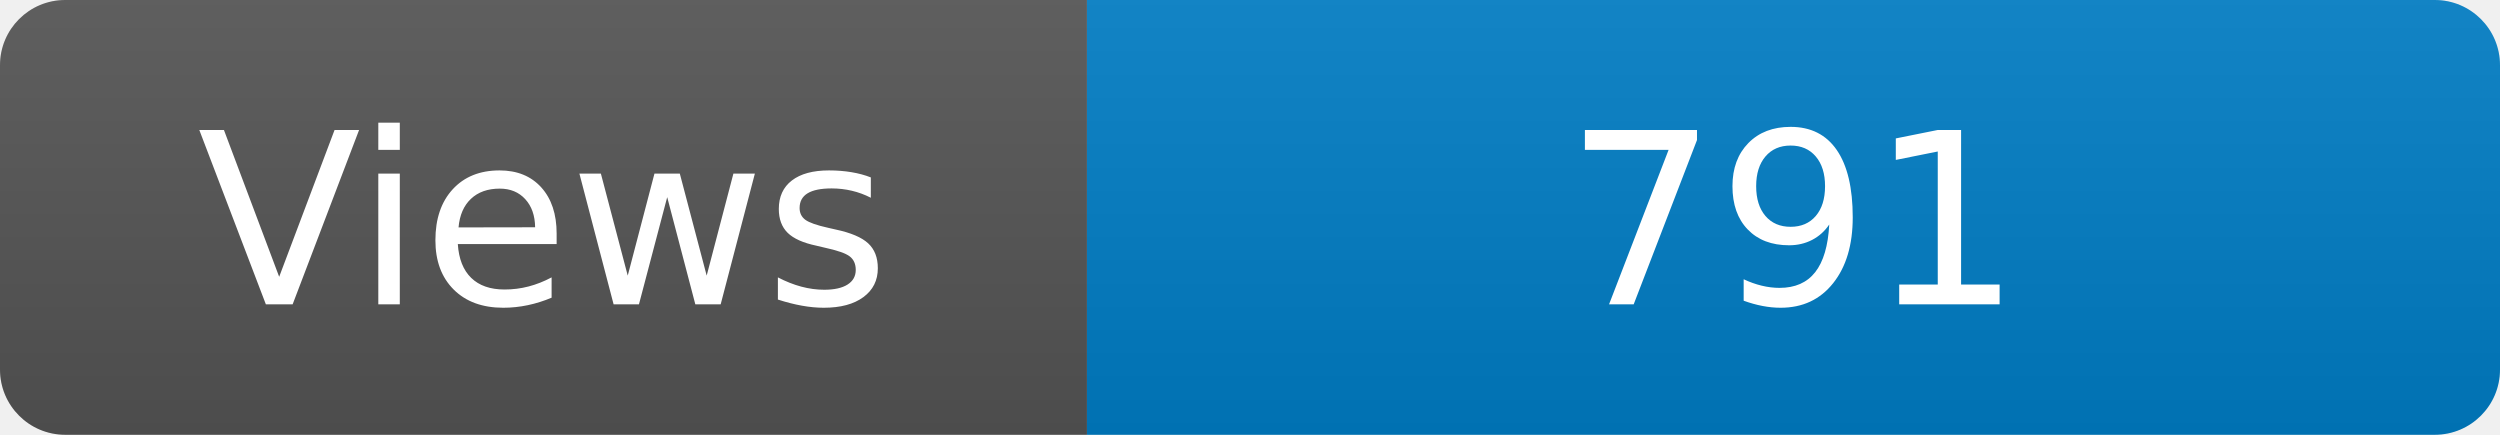
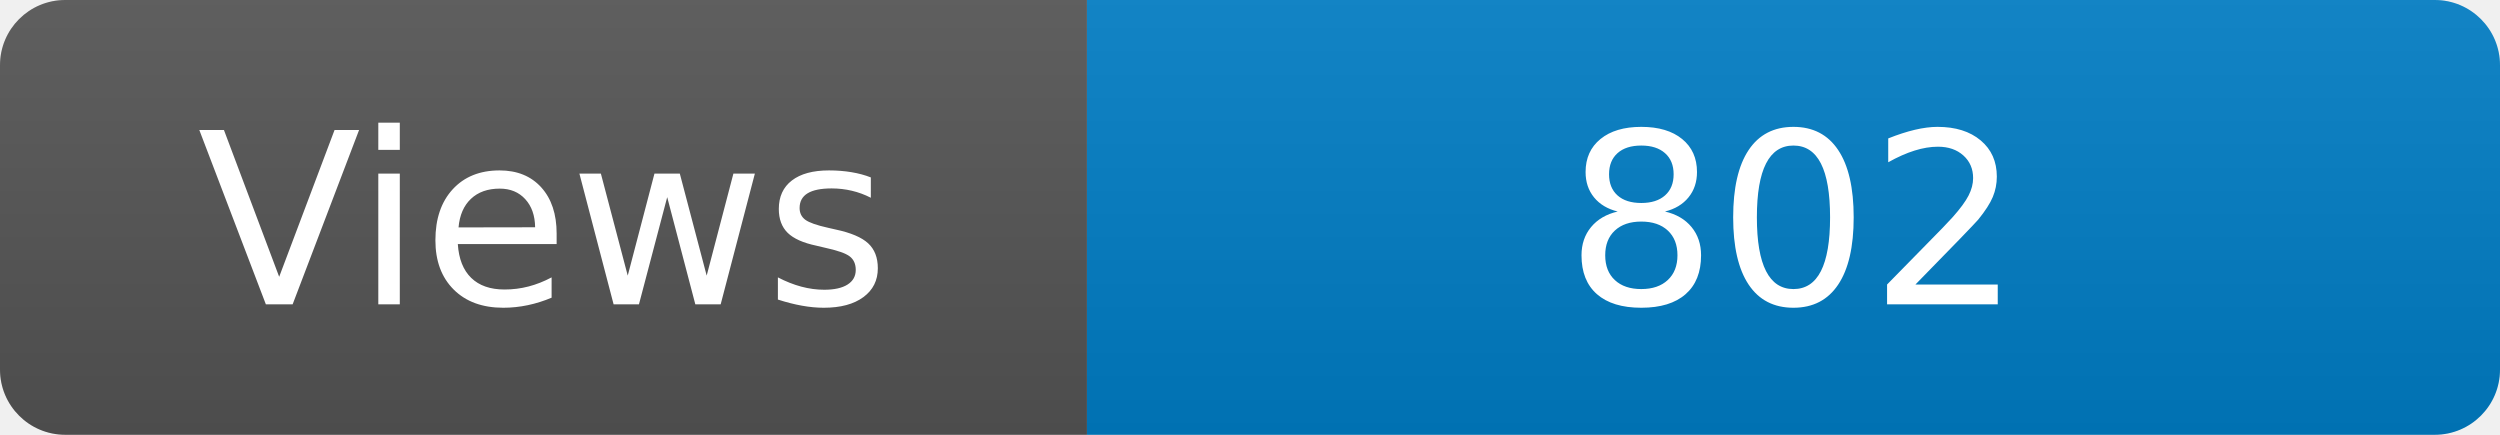
<svg xmlns="http://www.w3.org/2000/svg" width="115" height="20" role="img" aria-label="Maintained?: yes">
  <linearGradient id="s" x2="0" y2="100%">
    <stop offset="0" stop-color="#bbb" stop-opacity=".1" />
    <stop offset="1" stop-opacity=".1" />
  </linearGradient>
  <clipPath id="r">
    <rect width="115" height="20" rx="3" fill="#fff" />
  </clipPath>
  <g clip-path="url(#r)">
    <rect width="50" height="20" fill="#555" />
    <rect x="50" width="160" height="20" fill="#007ec6" />
    <rect width="115" height="20" fill="url(#s)" />
  </g>
  <g fill="#fff" text-anchor="middle" font-family="Verdana,Geneva,DejaVu Sans,sans-serif" font-size="110">
    <text x="250" y="140" transform="scale(.1)" fill="#fff">Views</text>
-     <text x="825" y="140" transform="scale(.1)" fill="#fff">791</text>
+     <text x="825" y="140" transform="scale(.1)" fill="#fff">802</text>
  </g>
</svg>
